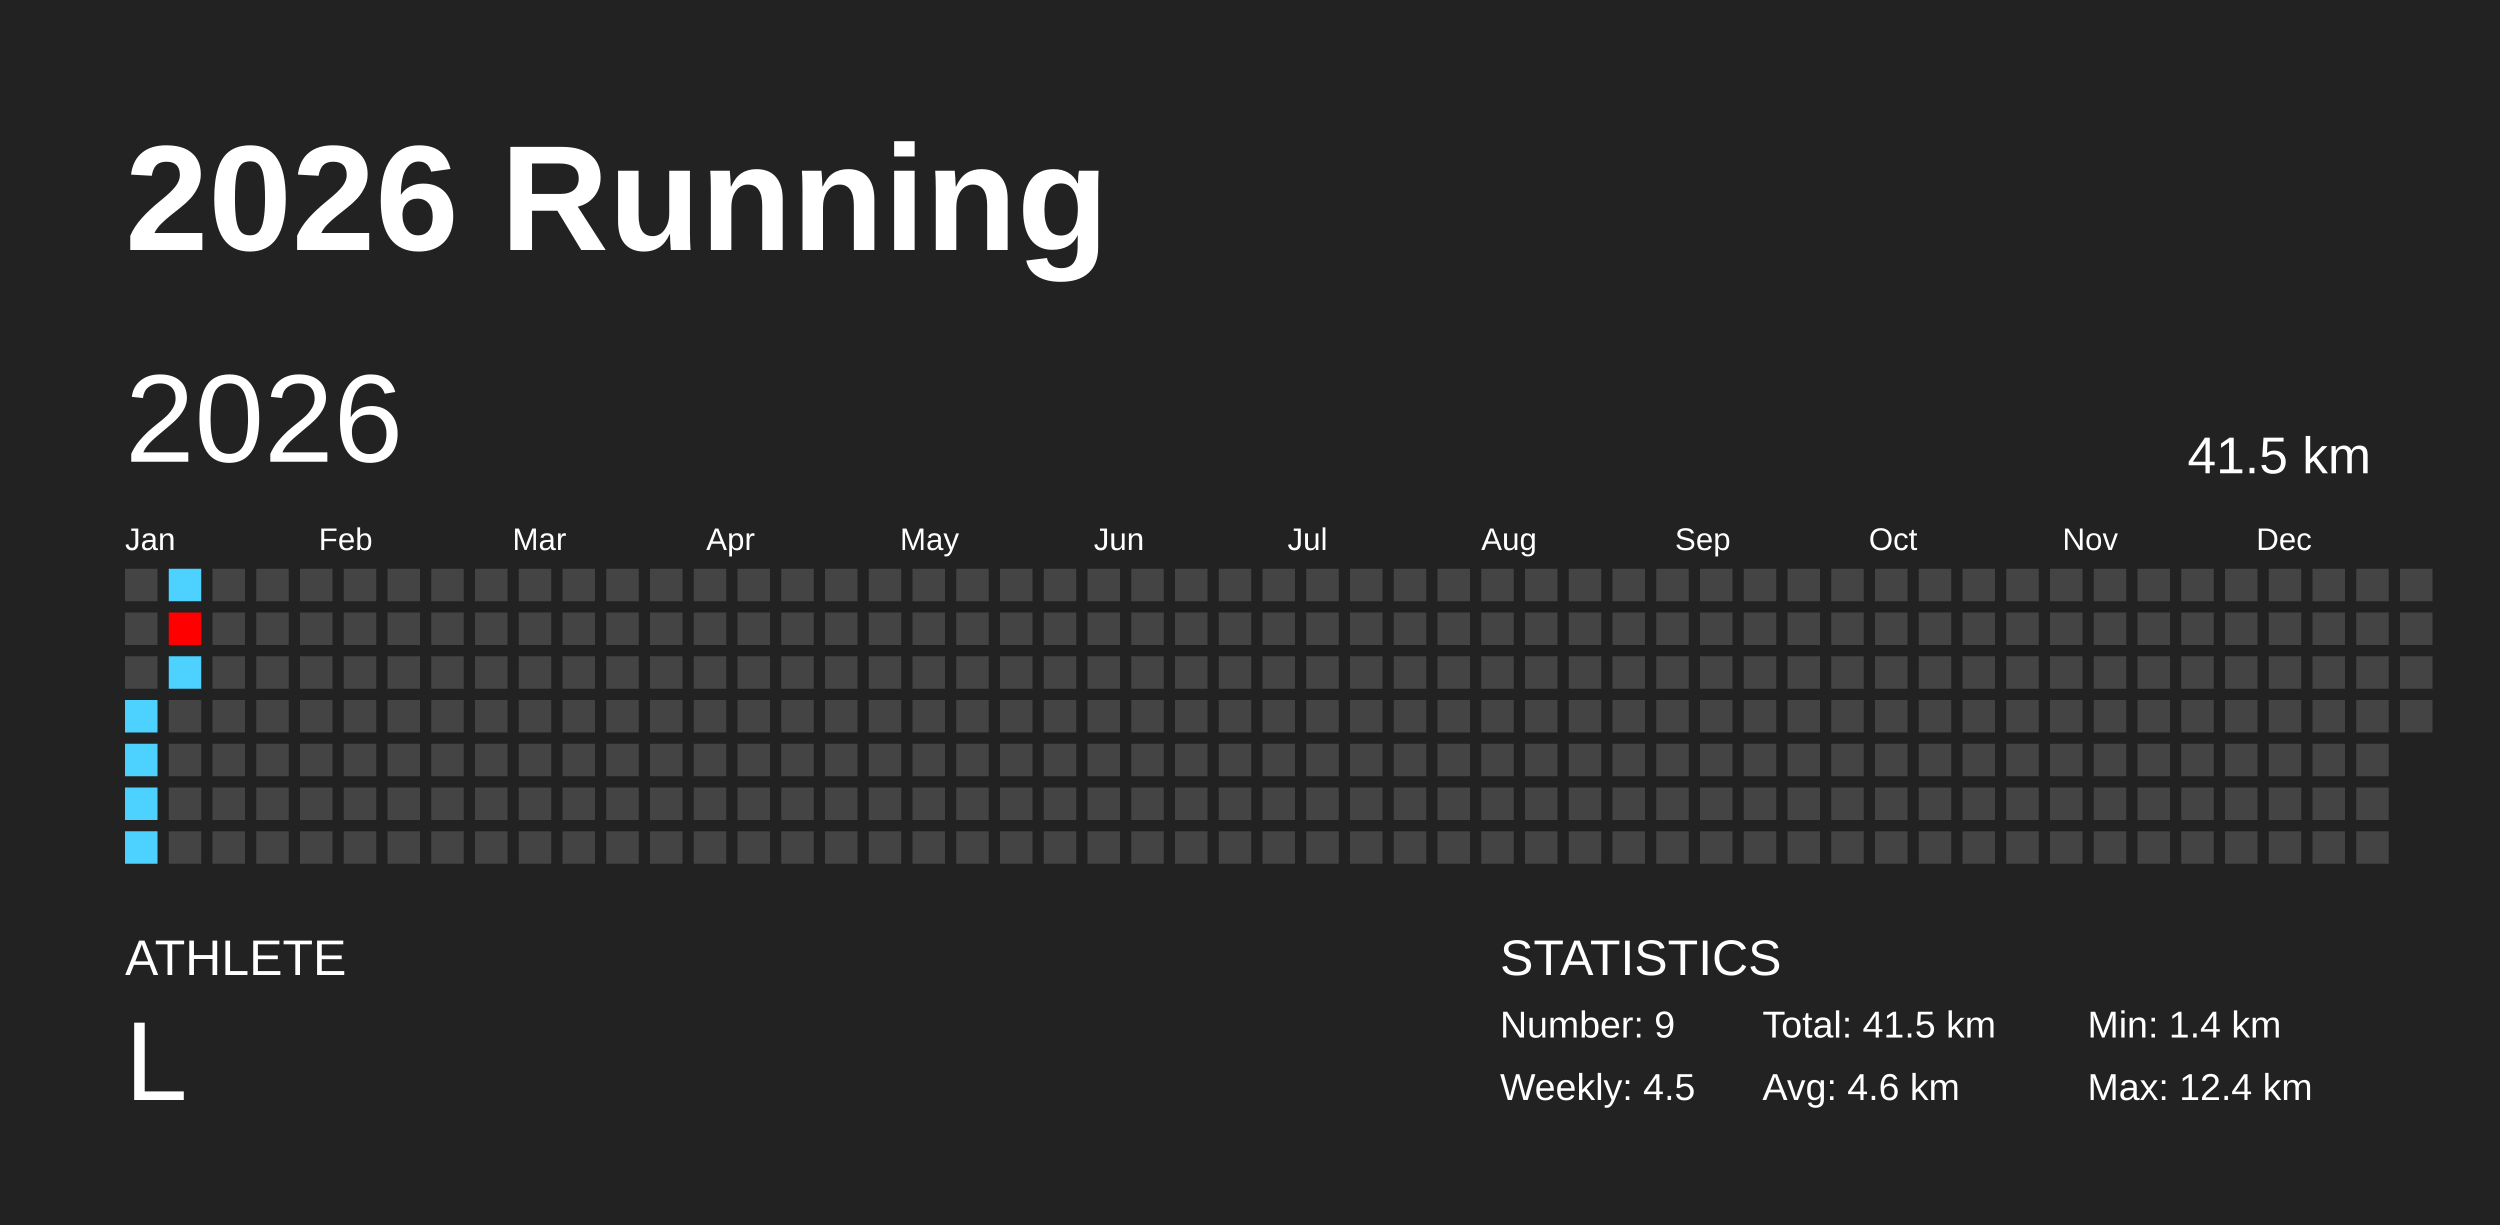
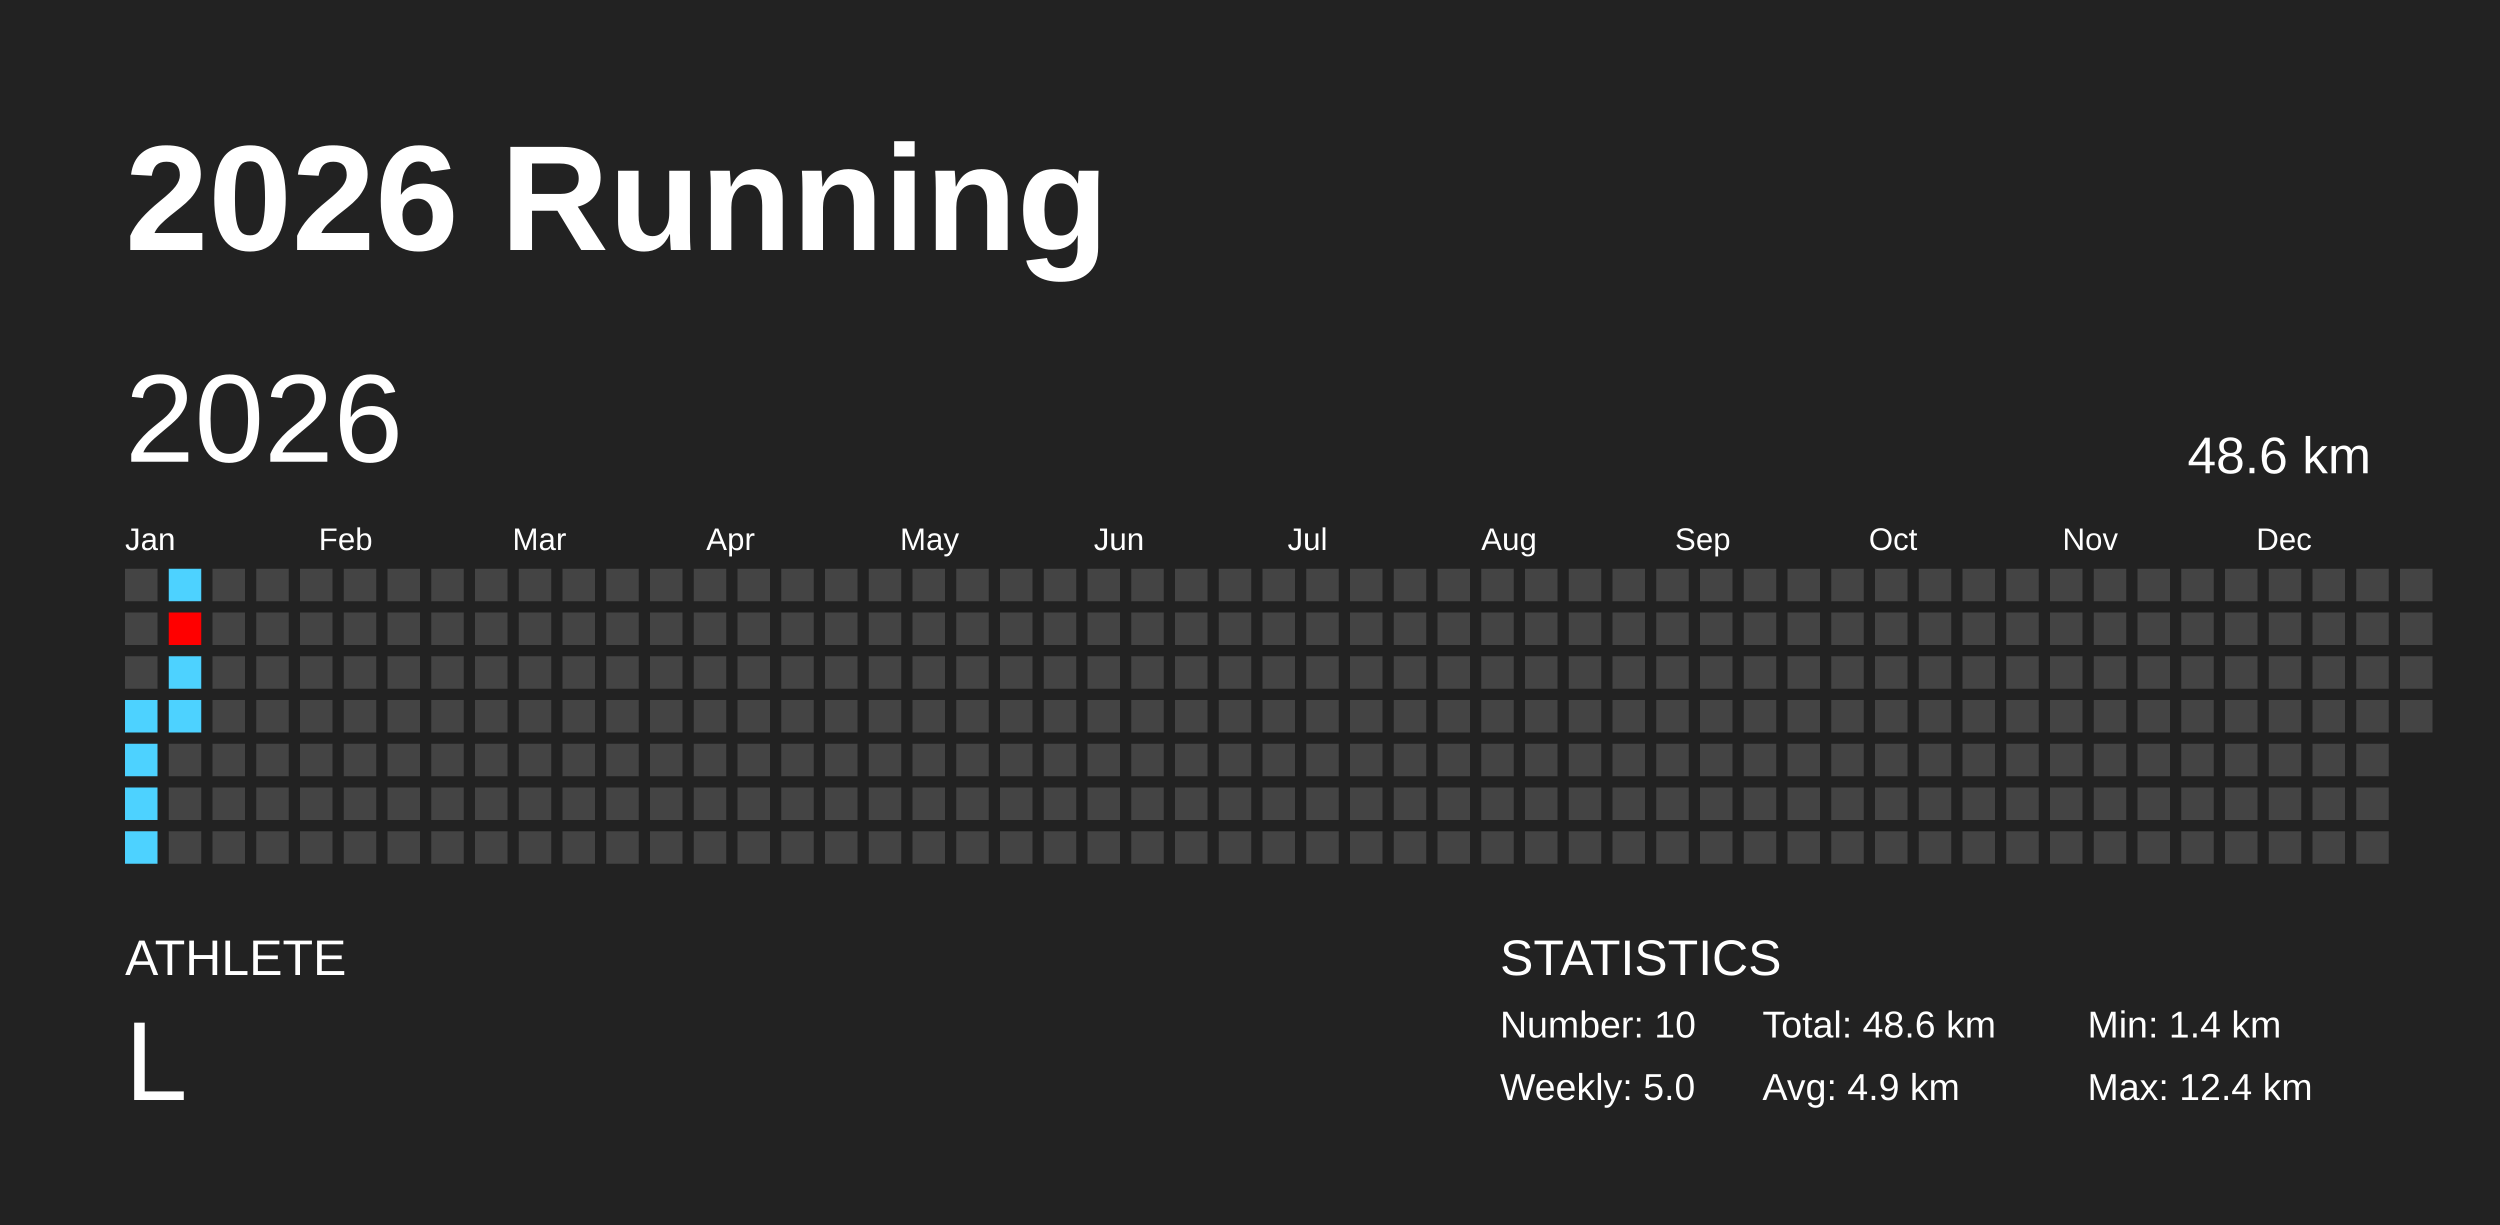
<svg xmlns="http://www.w3.org/2000/svg" baseProfile="full" height="98mm" version="1.1" viewBox="0,0,200,98" width="200mm">
  <defs />
  <rect fill="#222222" height="98" width="200" x="0" y="0" />
  <text fill="#FFFFFF" style="font-size:12px; font-family:Arial; font-weight:bold;" x="10" y="20">2026 Running</text>
  <text fill="#FFFFFF" style="font-size:4px; font-family:Arial" x="10" y="78">ATHLETE</text>
  <text fill="#FFFFFF" style="font-size:9px; font-family:Arial" x="10" y="88">L</text>
  <text fill="#FFFFFF" style="font-size:4px; font-family:Arial" x="120" y="78">STATISTICS</text>
-   <text fill="#FFFFFF" style="font-size:3px; font-family:Arial" x="120" y="83">Number: 9</text>
-   <text fill="#FFFFFF" style="font-size:3px; font-family:Arial" x="120" y="88">Weekly: 4.5</text>
-   <text fill="#FFFFFF" style="font-size:3px; font-family:Arial" x="141" y="83">Total: 41.5 km</text>
-   <text fill="#FFFFFF" style="font-size:3px; font-family:Arial" x="141" y="88">Avg: 4.6 km</text>
+   <text fill="#FFFFFF" style="font-size:3px; font-family:Arial" x="120" y="83">Number: 10</text>
+   <text fill="#FFFFFF" style="font-size:3px; font-family:Arial" x="120" y="88">Weekly: 5.0</text>
+   <text fill="#FFFFFF" style="font-size:3px; font-family:Arial" x="141" y="83">Total: 48.6 km</text>
+   <text fill="#FFFFFF" style="font-size:3px; font-family:Arial" x="141" y="88">Avg: 4.9 km</text>
  <text fill="#FFFFFF" style="font-size:3px; font-family:Arial" x="167" y="83">Min: 1.4 km</text>
  <text fill="#FFFFFF" style="font-size:3px; font-family:Arial" x="167" y="88">Max: 12.4 km</text>
  <text dominant-baseline="hanging" fill="#FFFFFF" style="font-size:10.0px; font-family:Arial;" x="10" y="30">2026</text>
-   <text dominant-baseline="hanging" fill="#FFFFFF" style="font-size:4.125px; font-family:Arial;" x="175" y="35">41.5 km</text>
+   <text dominant-baseline="hanging" fill="#FFFFFF" style="font-size:4.125px; font-family:Arial;" x="175" y="35">48.6 km</text>
  <text fill="#FFFFFF" style="font-size:2.5px; font-family:Arial" x="10.0" y="44">Jan</text>
  <text fill="#FFFFFF" style="font-size:2.5px; font-family:Arial" x="25.5" y="44">Feb</text>
  <text fill="#FFFFFF" style="font-size:2.5px; font-family:Arial" x="41.0" y="44">Mar</text>
  <text fill="#FFFFFF" style="font-size:2.5px; font-family:Arial" x="56.5" y="44">Apr</text>
  <text fill="#FFFFFF" style="font-size:2.5px; font-family:Arial" x="72.0" y="44">May</text>
  <text fill="#FFFFFF" style="font-size:2.5px; font-family:Arial" x="87.5" y="44">Jun</text>
  <text fill="#FFFFFF" style="font-size:2.5px; font-family:Arial" x="103.0" y="44">Jul</text>
  <text fill="#FFFFFF" style="font-size:2.5px; font-family:Arial" x="118.5" y="44">Aug</text>
  <text fill="#FFFFFF" style="font-size:2.5px; font-family:Arial" x="134.0" y="44">Sep</text>
  <text fill="#FFFFFF" style="font-size:2.5px; font-family:Arial" x="149.5" y="44">Oct</text>
  <text fill="#FFFFFF" style="font-size:2.5px; font-family:Arial" x="165.0" y="44">Nov</text>
  <text fill="#FFFFFF" style="font-size:2.5px; font-family:Arial" x="180.5" y="44">Dec</text>
  <rect fill="#444444" height="2.6" width="2.6" x="10.0" y="45.5" />
  <rect fill="#444444" height="2.6" width="2.6" x="10.0" y="49.0" />
  <rect fill="#444444" height="2.6" width="2.6" x="10.0" y="52.5" />
  <rect fill="#4dd2ff" height="2.6" width="2.6" x="10.0" y="56.0" />
  <rect fill="#4dd2ff" height="2.6" width="2.6" x="10.0" y="59.5" />
  <rect fill="#4dd2ff" height="2.6" width="2.6" x="10.0" y="63.0" />
  <rect fill="#4dd2ff" height="2.6" width="2.6" x="10.0" y="66.5" />
  <rect fill="#4dd2ff" height="2.6" width="2.6" x="13.5" y="45.5" />
  <rect fill="#ff0000" height="2.6" width="2.6" x="13.5" y="49.0" />
  <rect fill="#4dd2ff" height="2.6" width="2.6" x="13.5" y="52.5" />
-   <rect fill="#444444" height="2.6" width="2.6" x="13.5" y="56.0" />
+   <rect fill="#4dd2ff" height="2.6" width="2.6" x="13.5" y="56.0" />
  <rect fill="#444444" height="2.6" width="2.6" x="13.5" y="59.5" />
  <rect fill="#444444" height="2.6" width="2.6" x="13.5" y="63.0" />
  <rect fill="#444444" height="2.6" width="2.6" x="13.5" y="66.5" />
  <rect fill="#444444" height="2.6" width="2.6" x="17.0" y="45.5" />
  <rect fill="#444444" height="2.6" width="2.6" x="17.0" y="49.0" />
  <rect fill="#444444" height="2.6" width="2.6" x="17.0" y="52.5" />
  <rect fill="#444444" height="2.6" width="2.6" x="17.0" y="56.0" />
  <rect fill="#444444" height="2.6" width="2.6" x="17.0" y="59.5" />
  <rect fill="#444444" height="2.6" width="2.6" x="17.0" y="63.0" />
  <rect fill="#444444" height="2.6" width="2.6" x="17.0" y="66.5" />
  <rect fill="#444444" height="2.6" width="2.6" x="20.5" y="45.5" />
  <rect fill="#444444" height="2.6" width="2.6" x="20.5" y="49.0" />
  <rect fill="#444444" height="2.6" width="2.6" x="20.5" y="52.5" />
  <rect fill="#444444" height="2.6" width="2.6" x="20.5" y="56.0" />
  <rect fill="#444444" height="2.6" width="2.6" x="20.5" y="59.5" />
  <rect fill="#444444" height="2.6" width="2.6" x="20.5" y="63.0" />
  <rect fill="#444444" height="2.6" width="2.6" x="20.5" y="66.5" />
  <rect fill="#444444" height="2.6" width="2.6" x="24.0" y="45.5" />
  <rect fill="#444444" height="2.6" width="2.6" x="24.0" y="49.0" />
  <rect fill="#444444" height="2.6" width="2.6" x="24.0" y="52.5" />
  <rect fill="#444444" height="2.6" width="2.6" x="24.0" y="56.0" />
  <rect fill="#444444" height="2.6" width="2.6" x="24.0" y="59.5" />
  <rect fill="#444444" height="2.6" width="2.6" x="24.0" y="63.0" />
  <rect fill="#444444" height="2.6" width="2.6" x="24.0" y="66.5" />
  <rect fill="#444444" height="2.6" width="2.6" x="27.5" y="45.5" />
  <rect fill="#444444" height="2.6" width="2.6" x="27.5" y="49.0" />
  <rect fill="#444444" height="2.6" width="2.6" x="27.5" y="52.5" />
  <rect fill="#444444" height="2.6" width="2.6" x="27.5" y="56.0" />
  <rect fill="#444444" height="2.6" width="2.6" x="27.5" y="59.5" />
  <rect fill="#444444" height="2.6" width="2.6" x="27.5" y="63.0" />
  <rect fill="#444444" height="2.6" width="2.6" x="27.5" y="66.5" />
  <rect fill="#444444" height="2.6" width="2.6" x="31.0" y="45.5" />
  <rect fill="#444444" height="2.6" width="2.6" x="31.0" y="49.0" />
  <rect fill="#444444" height="2.6" width="2.6" x="31.0" y="52.5" />
  <rect fill="#444444" height="2.6" width="2.6" x="31.0" y="56.0" />
  <rect fill="#444444" height="2.6" width="2.6" x="31.0" y="59.5" />
  <rect fill="#444444" height="2.6" width="2.6" x="31.0" y="63.0" />
  <rect fill="#444444" height="2.6" width="2.6" x="31.0" y="66.5" />
  <rect fill="#444444" height="2.6" width="2.6" x="34.5" y="45.5" />
  <rect fill="#444444" height="2.6" width="2.6" x="34.5" y="49.0" />
  <rect fill="#444444" height="2.6" width="2.6" x="34.5" y="52.5" />
  <rect fill="#444444" height="2.6" width="2.6" x="34.5" y="56.0" />
  <rect fill="#444444" height="2.6" width="2.6" x="34.5" y="59.5" />
  <rect fill="#444444" height="2.6" width="2.6" x="34.5" y="63.0" />
  <rect fill="#444444" height="2.6" width="2.6" x="34.5" y="66.5" />
  <rect fill="#444444" height="2.6" width="2.6" x="38.0" y="45.5" />
  <rect fill="#444444" height="2.6" width="2.6" x="38.0" y="49.0" />
  <rect fill="#444444" height="2.6" width="2.6" x="38.0" y="52.5" />
  <rect fill="#444444" height="2.6" width="2.6" x="38.0" y="56.0" />
  <rect fill="#444444" height="2.6" width="2.6" x="38.0" y="59.5" />
  <rect fill="#444444" height="2.6" width="2.6" x="38.0" y="63.0" />
  <rect fill="#444444" height="2.6" width="2.6" x="38.0" y="66.5" />
  <rect fill="#444444" height="2.6" width="2.6" x="41.5" y="45.5" />
  <rect fill="#444444" height="2.6" width="2.6" x="41.5" y="49.0" />
  <rect fill="#444444" height="2.6" width="2.6" x="41.5" y="52.5" />
  <rect fill="#444444" height="2.6" width="2.6" x="41.5" y="56.0" />
  <rect fill="#444444" height="2.6" width="2.6" x="41.5" y="59.5" />
  <rect fill="#444444" height="2.6" width="2.6" x="41.5" y="63.0" />
  <rect fill="#444444" height="2.6" width="2.6" x="41.5" y="66.5" />
  <rect fill="#444444" height="2.6" width="2.6" x="45.0" y="45.5" />
  <rect fill="#444444" height="2.6" width="2.6" x="45.0" y="49.0" />
  <rect fill="#444444" height="2.6" width="2.6" x="45.0" y="52.5" />
  <rect fill="#444444" height="2.6" width="2.6" x="45.0" y="56.0" />
  <rect fill="#444444" height="2.6" width="2.6" x="45.0" y="59.5" />
  <rect fill="#444444" height="2.6" width="2.6" x="45.0" y="63.0" />
  <rect fill="#444444" height="2.6" width="2.6" x="45.0" y="66.5" />
  <rect fill="#444444" height="2.6" width="2.6" x="48.5" y="45.5" />
  <rect fill="#444444" height="2.6" width="2.6" x="48.5" y="49.0" />
  <rect fill="#444444" height="2.6" width="2.6" x="48.5" y="52.5" />
  <rect fill="#444444" height="2.6" width="2.6" x="48.5" y="56.0" />
  <rect fill="#444444" height="2.6" width="2.6" x="48.5" y="59.5" />
  <rect fill="#444444" height="2.6" width="2.6" x="48.5" y="63.0" />
  <rect fill="#444444" height="2.6" width="2.6" x="48.5" y="66.5" />
  <rect fill="#444444" height="2.6" width="2.6" x="52.0" y="45.5" />
  <rect fill="#444444" height="2.6" width="2.6" x="52.0" y="49.0" />
  <rect fill="#444444" height="2.6" width="2.6" x="52.0" y="52.5" />
  <rect fill="#444444" height="2.6" width="2.6" x="52.0" y="56.0" />
  <rect fill="#444444" height="2.6" width="2.6" x="52.0" y="59.5" />
  <rect fill="#444444" height="2.6" width="2.6" x="52.0" y="63.0" />
  <rect fill="#444444" height="2.6" width="2.6" x="52.0" y="66.5" />
  <rect fill="#444444" height="2.6" width="2.6" x="55.5" y="45.5" />
  <rect fill="#444444" height="2.6" width="2.6" x="55.5" y="49.0" />
  <rect fill="#444444" height="2.6" width="2.6" x="55.5" y="52.5" />
  <rect fill="#444444" height="2.6" width="2.6" x="55.5" y="56.0" />
  <rect fill="#444444" height="2.6" width="2.6" x="55.5" y="59.5" />
  <rect fill="#444444" height="2.6" width="2.6" x="55.5" y="63.0" />
  <rect fill="#444444" height="2.6" width="2.6" x="55.5" y="66.5" />
  <rect fill="#444444" height="2.6" width="2.6" x="59.0" y="45.5" />
  <rect fill="#444444" height="2.6" width="2.6" x="59.0" y="49.0" />
  <rect fill="#444444" height="2.6" width="2.6" x="59.0" y="52.5" />
  <rect fill="#444444" height="2.6" width="2.6" x="59.0" y="56.0" />
  <rect fill="#444444" height="2.6" width="2.6" x="59.0" y="59.5" />
  <rect fill="#444444" height="2.6" width="2.6" x="59.0" y="63.0" />
  <rect fill="#444444" height="2.6" width="2.6" x="59.0" y="66.5" />
  <rect fill="#444444" height="2.6" width="2.6" x="62.5" y="45.5" />
  <rect fill="#444444" height="2.6" width="2.6" x="62.5" y="49.0" />
  <rect fill="#444444" height="2.6" width="2.6" x="62.5" y="52.5" />
  <rect fill="#444444" height="2.6" width="2.6" x="62.5" y="56.0" />
  <rect fill="#444444" height="2.6" width="2.6" x="62.5" y="59.5" />
  <rect fill="#444444" height="2.6" width="2.6" x="62.5" y="63.0" />
  <rect fill="#444444" height="2.6" width="2.6" x="62.5" y="66.5" />
  <rect fill="#444444" height="2.6" width="2.6" x="66.0" y="45.5" />
  <rect fill="#444444" height="2.6" width="2.6" x="66.0" y="49.0" />
  <rect fill="#444444" height="2.6" width="2.6" x="66.0" y="52.5" />
  <rect fill="#444444" height="2.6" width="2.6" x="66.0" y="56.0" />
  <rect fill="#444444" height="2.6" width="2.6" x="66.0" y="59.5" />
  <rect fill="#444444" height="2.6" width="2.6" x="66.0" y="63.0" />
  <rect fill="#444444" height="2.6" width="2.6" x="66.0" y="66.5" />
  <rect fill="#444444" height="2.6" width="2.6" x="69.5" y="45.5" />
  <rect fill="#444444" height="2.6" width="2.6" x="69.5" y="49.0" />
  <rect fill="#444444" height="2.6" width="2.6" x="69.5" y="52.5" />
  <rect fill="#444444" height="2.6" width="2.6" x="69.5" y="56.0" />
  <rect fill="#444444" height="2.6" width="2.6" x="69.5" y="59.5" />
  <rect fill="#444444" height="2.6" width="2.6" x="69.5" y="63.0" />
  <rect fill="#444444" height="2.6" width="2.6" x="69.5" y="66.5" />
  <rect fill="#444444" height="2.6" width="2.6" x="73.0" y="45.5" />
  <rect fill="#444444" height="2.6" width="2.6" x="73.0" y="49.0" />
  <rect fill="#444444" height="2.6" width="2.6" x="73.0" y="52.5" />
  <rect fill="#444444" height="2.6" width="2.6" x="73.0" y="56.0" />
  <rect fill="#444444" height="2.6" width="2.6" x="73.0" y="59.5" />
  <rect fill="#444444" height="2.6" width="2.6" x="73.0" y="63.0" />
  <rect fill="#444444" height="2.6" width="2.6" x="73.0" y="66.5" />
  <rect fill="#444444" height="2.6" width="2.6" x="76.5" y="45.5" />
  <rect fill="#444444" height="2.6" width="2.6" x="76.5" y="49.0" />
  <rect fill="#444444" height="2.6" width="2.6" x="76.5" y="52.5" />
  <rect fill="#444444" height="2.6" width="2.6" x="76.5" y="56.0" />
  <rect fill="#444444" height="2.6" width="2.6" x="76.5" y="59.5" />
  <rect fill="#444444" height="2.6" width="2.6" x="76.5" y="63.0" />
  <rect fill="#444444" height="2.6" width="2.6" x="76.5" y="66.5" />
  <rect fill="#444444" height="2.6" width="2.6" x="80.0" y="45.5" />
  <rect fill="#444444" height="2.6" width="2.6" x="80.0" y="49.0" />
  <rect fill="#444444" height="2.6" width="2.6" x="80.0" y="52.5" />
  <rect fill="#444444" height="2.6" width="2.6" x="80.0" y="56.0" />
  <rect fill="#444444" height="2.6" width="2.6" x="80.0" y="59.5" />
  <rect fill="#444444" height="2.6" width="2.6" x="80.0" y="63.0" />
  <rect fill="#444444" height="2.6" width="2.6" x="80.0" y="66.5" />
  <rect fill="#444444" height="2.6" width="2.6" x="83.5" y="45.5" />
  <rect fill="#444444" height="2.6" width="2.6" x="83.5" y="49.0" />
  <rect fill="#444444" height="2.6" width="2.6" x="83.5" y="52.5" />
  <rect fill="#444444" height="2.6" width="2.6" x="83.5" y="56.0" />
  <rect fill="#444444" height="2.6" width="2.6" x="83.5" y="59.5" />
  <rect fill="#444444" height="2.6" width="2.6" x="83.5" y="63.0" />
  <rect fill="#444444" height="2.6" width="2.6" x="83.5" y="66.5" />
  <rect fill="#444444" height="2.6" width="2.6" x="87.0" y="45.5" />
  <rect fill="#444444" height="2.6" width="2.6" x="87.0" y="49.0" />
  <rect fill="#444444" height="2.6" width="2.6" x="87.0" y="52.5" />
  <rect fill="#444444" height="2.6" width="2.6" x="87.0" y="56.0" />
  <rect fill="#444444" height="2.6" width="2.6" x="87.0" y="59.5" />
  <rect fill="#444444" height="2.6" width="2.6" x="87.0" y="63.0" />
  <rect fill="#444444" height="2.6" width="2.6" x="87.0" y="66.5" />
  <rect fill="#444444" height="2.6" width="2.6" x="90.5" y="45.5" />
  <rect fill="#444444" height="2.6" width="2.6" x="90.5" y="49.0" />
  <rect fill="#444444" height="2.6" width="2.6" x="90.5" y="52.5" />
  <rect fill="#444444" height="2.6" width="2.6" x="90.5" y="56.0" />
  <rect fill="#444444" height="2.6" width="2.6" x="90.5" y="59.5" />
  <rect fill="#444444" height="2.6" width="2.6" x="90.5" y="63.0" />
  <rect fill="#444444" height="2.6" width="2.6" x="90.5" y="66.5" />
  <rect fill="#444444" height="2.6" width="2.6" x="94.0" y="45.5" />
  <rect fill="#444444" height="2.6" width="2.6" x="94.0" y="49.0" />
  <rect fill="#444444" height="2.6" width="2.6" x="94.0" y="52.5" />
  <rect fill="#444444" height="2.6" width="2.6" x="94.0" y="56.0" />
  <rect fill="#444444" height="2.6" width="2.6" x="94.0" y="59.5" />
  <rect fill="#444444" height="2.6" width="2.6" x="94.0" y="63.0" />
  <rect fill="#444444" height="2.6" width="2.6" x="94.0" y="66.5" />
  <rect fill="#444444" height="2.6" width="2.6" x="97.5" y="45.5" />
  <rect fill="#444444" height="2.6" width="2.6" x="97.5" y="49.0" />
  <rect fill="#444444" height="2.6" width="2.6" x="97.5" y="52.5" />
  <rect fill="#444444" height="2.6" width="2.6" x="97.5" y="56.0" />
  <rect fill="#444444" height="2.6" width="2.6" x="97.5" y="59.5" />
  <rect fill="#444444" height="2.6" width="2.6" x="97.5" y="63.0" />
  <rect fill="#444444" height="2.6" width="2.6" x="97.5" y="66.5" />
  <rect fill="#444444" height="2.6" width="2.6" x="101.0" y="45.5" />
  <rect fill="#444444" height="2.6" width="2.6" x="101.0" y="49.0" />
  <rect fill="#444444" height="2.6" width="2.6" x="101.0" y="52.5" />
  <rect fill="#444444" height="2.6" width="2.6" x="101.0" y="56.0" />
  <rect fill="#444444" height="2.6" width="2.6" x="101.0" y="59.5" />
  <rect fill="#444444" height="2.6" width="2.6" x="101.0" y="63.0" />
  <rect fill="#444444" height="2.6" width="2.6" x="101.0" y="66.5" />
  <rect fill="#444444" height="2.6" width="2.6" x="104.5" y="45.5" />
  <rect fill="#444444" height="2.6" width="2.6" x="104.5" y="49.0" />
  <rect fill="#444444" height="2.6" width="2.6" x="104.5" y="52.5" />
  <rect fill="#444444" height="2.6" width="2.6" x="104.5" y="56.0" />
  <rect fill="#444444" height="2.6" width="2.6" x="104.5" y="59.5" />
  <rect fill="#444444" height="2.6" width="2.6" x="104.5" y="63.0" />
  <rect fill="#444444" height="2.6" width="2.6" x="104.5" y="66.5" />
  <rect fill="#444444" height="2.6" width="2.6" x="108.0" y="45.5" />
  <rect fill="#444444" height="2.6" width="2.6" x="108.0" y="49.0" />
  <rect fill="#444444" height="2.6" width="2.6" x="108.0" y="52.5" />
  <rect fill="#444444" height="2.6" width="2.6" x="108.0" y="56.0" />
  <rect fill="#444444" height="2.6" width="2.6" x="108.0" y="59.5" />
  <rect fill="#444444" height="2.6" width="2.6" x="108.0" y="63.0" />
  <rect fill="#444444" height="2.6" width="2.6" x="108.0" y="66.5" />
  <rect fill="#444444" height="2.6" width="2.6" x="111.5" y="45.5" />
  <rect fill="#444444" height="2.6" width="2.6" x="111.5" y="49.0" />
  <rect fill="#444444" height="2.6" width="2.6" x="111.5" y="52.5" />
  <rect fill="#444444" height="2.6" width="2.6" x="111.5" y="56.0" />
  <rect fill="#444444" height="2.6" width="2.6" x="111.5" y="59.5" />
  <rect fill="#444444" height="2.6" width="2.6" x="111.5" y="63.0" />
  <rect fill="#444444" height="2.6" width="2.6" x="111.5" y="66.5" />
  <rect fill="#444444" height="2.6" width="2.6" x="115.0" y="45.5" />
  <rect fill="#444444" height="2.6" width="2.6" x="115.0" y="49.0" />
  <rect fill="#444444" height="2.6" width="2.6" x="115.0" y="52.5" />
  <rect fill="#444444" height="2.6" width="2.6" x="115.0" y="56.0" />
  <rect fill="#444444" height="2.6" width="2.6" x="115.0" y="59.5" />
  <rect fill="#444444" height="2.6" width="2.6" x="115.0" y="63.0" />
  <rect fill="#444444" height="2.6" width="2.6" x="115.0" y="66.5" />
  <rect fill="#444444" height="2.6" width="2.6" x="118.5" y="45.5" />
  <rect fill="#444444" height="2.6" width="2.6" x="118.5" y="49.0" />
  <rect fill="#444444" height="2.6" width="2.6" x="118.5" y="52.5" />
  <rect fill="#444444" height="2.6" width="2.6" x="118.5" y="56.0" />
  <rect fill="#444444" height="2.6" width="2.6" x="118.5" y="59.5" />
  <rect fill="#444444" height="2.6" width="2.6" x="118.5" y="63.0" />
  <rect fill="#444444" height="2.6" width="2.6" x="118.5" y="66.5" />
  <rect fill="#444444" height="2.6" width="2.6" x="122.0" y="45.5" />
  <rect fill="#444444" height="2.6" width="2.6" x="122.0" y="49.0" />
  <rect fill="#444444" height="2.6" width="2.6" x="122.0" y="52.5" />
  <rect fill="#444444" height="2.6" width="2.6" x="122.0" y="56.0" />
  <rect fill="#444444" height="2.6" width="2.6" x="122.0" y="59.5" />
  <rect fill="#444444" height="2.6" width="2.6" x="122.0" y="63.0" />
  <rect fill="#444444" height="2.6" width="2.6" x="122.0" y="66.5" />
  <rect fill="#444444" height="2.6" width="2.6" x="125.5" y="45.5" />
  <rect fill="#444444" height="2.6" width="2.6" x="125.5" y="49.0" />
  <rect fill="#444444" height="2.6" width="2.6" x="125.5" y="52.5" />
  <rect fill="#444444" height="2.6" width="2.6" x="125.5" y="56.0" />
  <rect fill="#444444" height="2.6" width="2.6" x="125.5" y="59.5" />
  <rect fill="#444444" height="2.6" width="2.6" x="125.5" y="63.0" />
  <rect fill="#444444" height="2.6" width="2.6" x="125.5" y="66.5" />
  <rect fill="#444444" height="2.6" width="2.6" x="129.0" y="45.5" />
  <rect fill="#444444" height="2.6" width="2.6" x="129.0" y="49.0" />
  <rect fill="#444444" height="2.6" width="2.6" x="129.0" y="52.5" />
  <rect fill="#444444" height="2.6" width="2.6" x="129.0" y="56.0" />
  <rect fill="#444444" height="2.6" width="2.6" x="129.0" y="59.5" />
  <rect fill="#444444" height="2.6" width="2.6" x="129.0" y="63.0" />
  <rect fill="#444444" height="2.6" width="2.6" x="129.0" y="66.5" />
  <rect fill="#444444" height="2.6" width="2.6" x="132.5" y="45.5" />
  <rect fill="#444444" height="2.6" width="2.6" x="132.5" y="49.0" />
  <rect fill="#444444" height="2.6" width="2.6" x="132.5" y="52.5" />
  <rect fill="#444444" height="2.6" width="2.6" x="132.5" y="56.0" />
  <rect fill="#444444" height="2.6" width="2.6" x="132.5" y="59.5" />
  <rect fill="#444444" height="2.6" width="2.6" x="132.5" y="63.0" />
  <rect fill="#444444" height="2.6" width="2.6" x="132.5" y="66.5" />
  <rect fill="#444444" height="2.6" width="2.6" x="136.0" y="45.5" />
  <rect fill="#444444" height="2.6" width="2.6" x="136.0" y="49.0" />
  <rect fill="#444444" height="2.6" width="2.6" x="136.0" y="52.5" />
  <rect fill="#444444" height="2.6" width="2.6" x="136.0" y="56.0" />
  <rect fill="#444444" height="2.6" width="2.6" x="136.0" y="59.5" />
  <rect fill="#444444" height="2.6" width="2.6" x="136.0" y="63.0" />
  <rect fill="#444444" height="2.6" width="2.6" x="136.0" y="66.5" />
  <rect fill="#444444" height="2.6" width="2.6" x="139.5" y="45.5" />
  <rect fill="#444444" height="2.6" width="2.6" x="139.5" y="49.0" />
  <rect fill="#444444" height="2.6" width="2.6" x="139.5" y="52.5" />
  <rect fill="#444444" height="2.6" width="2.6" x="139.5" y="56.0" />
  <rect fill="#444444" height="2.6" width="2.6" x="139.5" y="59.5" />
  <rect fill="#444444" height="2.6" width="2.6" x="139.5" y="63.0" />
  <rect fill="#444444" height="2.6" width="2.6" x="139.5" y="66.5" />
  <rect fill="#444444" height="2.6" width="2.6" x="143.0" y="45.5" />
  <rect fill="#444444" height="2.6" width="2.6" x="143.0" y="49.0" />
  <rect fill="#444444" height="2.6" width="2.6" x="143.0" y="52.5" />
  <rect fill="#444444" height="2.6" width="2.6" x="143.0" y="56.0" />
  <rect fill="#444444" height="2.6" width="2.6" x="143.0" y="59.5" />
  <rect fill="#444444" height="2.6" width="2.6" x="143.0" y="63.0" />
  <rect fill="#444444" height="2.6" width="2.6" x="143.0" y="66.5" />
  <rect fill="#444444" height="2.6" width="2.6" x="146.5" y="45.5" />
  <rect fill="#444444" height="2.6" width="2.6" x="146.5" y="49.0" />
  <rect fill="#444444" height="2.6" width="2.6" x="146.5" y="52.5" />
  <rect fill="#444444" height="2.6" width="2.6" x="146.5" y="56.0" />
  <rect fill="#444444" height="2.6" width="2.6" x="146.5" y="59.5" />
  <rect fill="#444444" height="2.6" width="2.6" x="146.5" y="63.0" />
  <rect fill="#444444" height="2.6" width="2.6" x="146.5" y="66.5" />
  <rect fill="#444444" height="2.6" width="2.6" x="150.0" y="45.5" />
  <rect fill="#444444" height="2.6" width="2.6" x="150.0" y="49.0" />
  <rect fill="#444444" height="2.6" width="2.6" x="150.0" y="52.5" />
  <rect fill="#444444" height="2.6" width="2.6" x="150.0" y="56.0" />
  <rect fill="#444444" height="2.6" width="2.6" x="150.0" y="59.5" />
  <rect fill="#444444" height="2.6" width="2.6" x="150.0" y="63.0" />
  <rect fill="#444444" height="2.6" width="2.6" x="150.0" y="66.5" />
  <rect fill="#444444" height="2.6" width="2.6" x="153.5" y="45.5" />
  <rect fill="#444444" height="2.6" width="2.6" x="153.5" y="49.0" />
  <rect fill="#444444" height="2.6" width="2.6" x="153.5" y="52.5" />
  <rect fill="#444444" height="2.6" width="2.6" x="153.5" y="56.0" />
  <rect fill="#444444" height="2.6" width="2.6" x="153.5" y="59.5" />
  <rect fill="#444444" height="2.6" width="2.6" x="153.5" y="63.0" />
  <rect fill="#444444" height="2.6" width="2.6" x="153.5" y="66.5" />
  <rect fill="#444444" height="2.6" width="2.6" x="157.0" y="45.5" />
  <rect fill="#444444" height="2.6" width="2.6" x="157.0" y="49.0" />
  <rect fill="#444444" height="2.6" width="2.6" x="157.0" y="52.5" />
  <rect fill="#444444" height="2.6" width="2.6" x="157.0" y="56.0" />
  <rect fill="#444444" height="2.6" width="2.6" x="157.0" y="59.5" />
  <rect fill="#444444" height="2.6" width="2.6" x="157.0" y="63.0" />
  <rect fill="#444444" height="2.6" width="2.6" x="157.0" y="66.5" />
  <rect fill="#444444" height="2.6" width="2.6" x="160.5" y="45.5" />
  <rect fill="#444444" height="2.6" width="2.6" x="160.5" y="49.0" />
  <rect fill="#444444" height="2.6" width="2.6" x="160.5" y="52.5" />
  <rect fill="#444444" height="2.6" width="2.6" x="160.5" y="56.0" />
  <rect fill="#444444" height="2.6" width="2.6" x="160.5" y="59.5" />
  <rect fill="#444444" height="2.6" width="2.6" x="160.5" y="63.0" />
  <rect fill="#444444" height="2.6" width="2.6" x="160.5" y="66.5" />
  <rect fill="#444444" height="2.6" width="2.6" x="164.0" y="45.5" />
  <rect fill="#444444" height="2.6" width="2.6" x="164.0" y="49.0" />
  <rect fill="#444444" height="2.6" width="2.6" x="164.0" y="52.5" />
  <rect fill="#444444" height="2.6" width="2.6" x="164.0" y="56.0" />
  <rect fill="#444444" height="2.6" width="2.6" x="164.0" y="59.5" />
  <rect fill="#444444" height="2.6" width="2.6" x="164.0" y="63.0" />
  <rect fill="#444444" height="2.6" width="2.6" x="164.0" y="66.5" />
  <rect fill="#444444" height="2.6" width="2.6" x="167.5" y="45.5" />
  <rect fill="#444444" height="2.6" width="2.6" x="167.5" y="49.0" />
  <rect fill="#444444" height="2.6" width="2.6" x="167.5" y="52.5" />
  <rect fill="#444444" height="2.6" width="2.6" x="167.5" y="56.0" />
  <rect fill="#444444" height="2.6" width="2.6" x="167.5" y="59.5" />
  <rect fill="#444444" height="2.6" width="2.6" x="167.5" y="63.0" />
  <rect fill="#444444" height="2.6" width="2.6" x="167.5" y="66.5" />
  <rect fill="#444444" height="2.6" width="2.6" x="171.0" y="45.5" />
  <rect fill="#444444" height="2.6" width="2.6" x="171.0" y="49.0" />
  <rect fill="#444444" height="2.6" width="2.6" x="171.0" y="52.5" />
  <rect fill="#444444" height="2.6" width="2.6" x="171.0" y="56.0" />
  <rect fill="#444444" height="2.6" width="2.6" x="171.0" y="59.5" />
  <rect fill="#444444" height="2.6" width="2.6" x="171.0" y="63.0" />
  <rect fill="#444444" height="2.6" width="2.6" x="171.0" y="66.5" />
  <rect fill="#444444" height="2.6" width="2.6" x="174.5" y="45.5" />
  <rect fill="#444444" height="2.6" width="2.6" x="174.5" y="49.0" />
  <rect fill="#444444" height="2.6" width="2.6" x="174.5" y="52.5" />
  <rect fill="#444444" height="2.6" width="2.6" x="174.5" y="56.0" />
  <rect fill="#444444" height="2.6" width="2.6" x="174.5" y="59.5" />
  <rect fill="#444444" height="2.6" width="2.6" x="174.5" y="63.0" />
  <rect fill="#444444" height="2.6" width="2.6" x="174.5" y="66.5" />
  <rect fill="#444444" height="2.6" width="2.6" x="178.0" y="45.5" />
  <rect fill="#444444" height="2.6" width="2.6" x="178.0" y="49.0" />
  <rect fill="#444444" height="2.6" width="2.6" x="178.0" y="52.5" />
  <rect fill="#444444" height="2.6" width="2.6" x="178.0" y="56.0" />
  <rect fill="#444444" height="2.6" width="2.6" x="178.0" y="59.5" />
  <rect fill="#444444" height="2.6" width="2.6" x="178.0" y="63.0" />
  <rect fill="#444444" height="2.6" width="2.6" x="178.0" y="66.5" />
  <rect fill="#444444" height="2.6" width="2.6" x="181.5" y="45.5" />
  <rect fill="#444444" height="2.6" width="2.6" x="181.5" y="49.0" />
  <rect fill="#444444" height="2.6" width="2.6" x="181.5" y="52.5" />
  <rect fill="#444444" height="2.6" width="2.6" x="181.5" y="56.0" />
  <rect fill="#444444" height="2.6" width="2.6" x="181.5" y="59.5" />
  <rect fill="#444444" height="2.6" width="2.6" x="181.5" y="63.0" />
  <rect fill="#444444" height="2.6" width="2.6" x="181.5" y="66.5" />
  <rect fill="#444444" height="2.6" width="2.6" x="185.0" y="45.5" />
  <rect fill="#444444" height="2.6" width="2.6" x="185.0" y="49.0" />
  <rect fill="#444444" height="2.6" width="2.6" x="185.0" y="52.5" />
  <rect fill="#444444" height="2.6" width="2.6" x="185.0" y="56.0" />
  <rect fill="#444444" height="2.6" width="2.6" x="185.0" y="59.5" />
  <rect fill="#444444" height="2.6" width="2.6" x="185.0" y="63.0" />
  <rect fill="#444444" height="2.6" width="2.6" x="185.0" y="66.5" />
  <rect fill="#444444" height="2.6" width="2.6" x="188.5" y="45.5" />
  <rect fill="#444444" height="2.6" width="2.6" x="188.5" y="49.0" />
  <rect fill="#444444" height="2.6" width="2.6" x="188.5" y="52.5" />
  <rect fill="#444444" height="2.6" width="2.6" x="188.5" y="56.0" />
  <rect fill="#444444" height="2.6" width="2.6" x="188.5" y="59.5" />
  <rect fill="#444444" height="2.6" width="2.6" x="188.5" y="63.0" />
  <rect fill="#444444" height="2.6" width="2.6" x="188.5" y="66.5" />
  <rect fill="#444444" height="2.6" width="2.6" x="192.0" y="45.5" />
  <rect fill="#444444" height="2.6" width="2.6" x="192.0" y="49.0" />
  <rect fill="#444444" height="2.6" width="2.6" x="192.0" y="52.5" />
  <rect fill="#444444" height="2.6" width="2.6" x="192.0" y="56.0" />
</svg>
